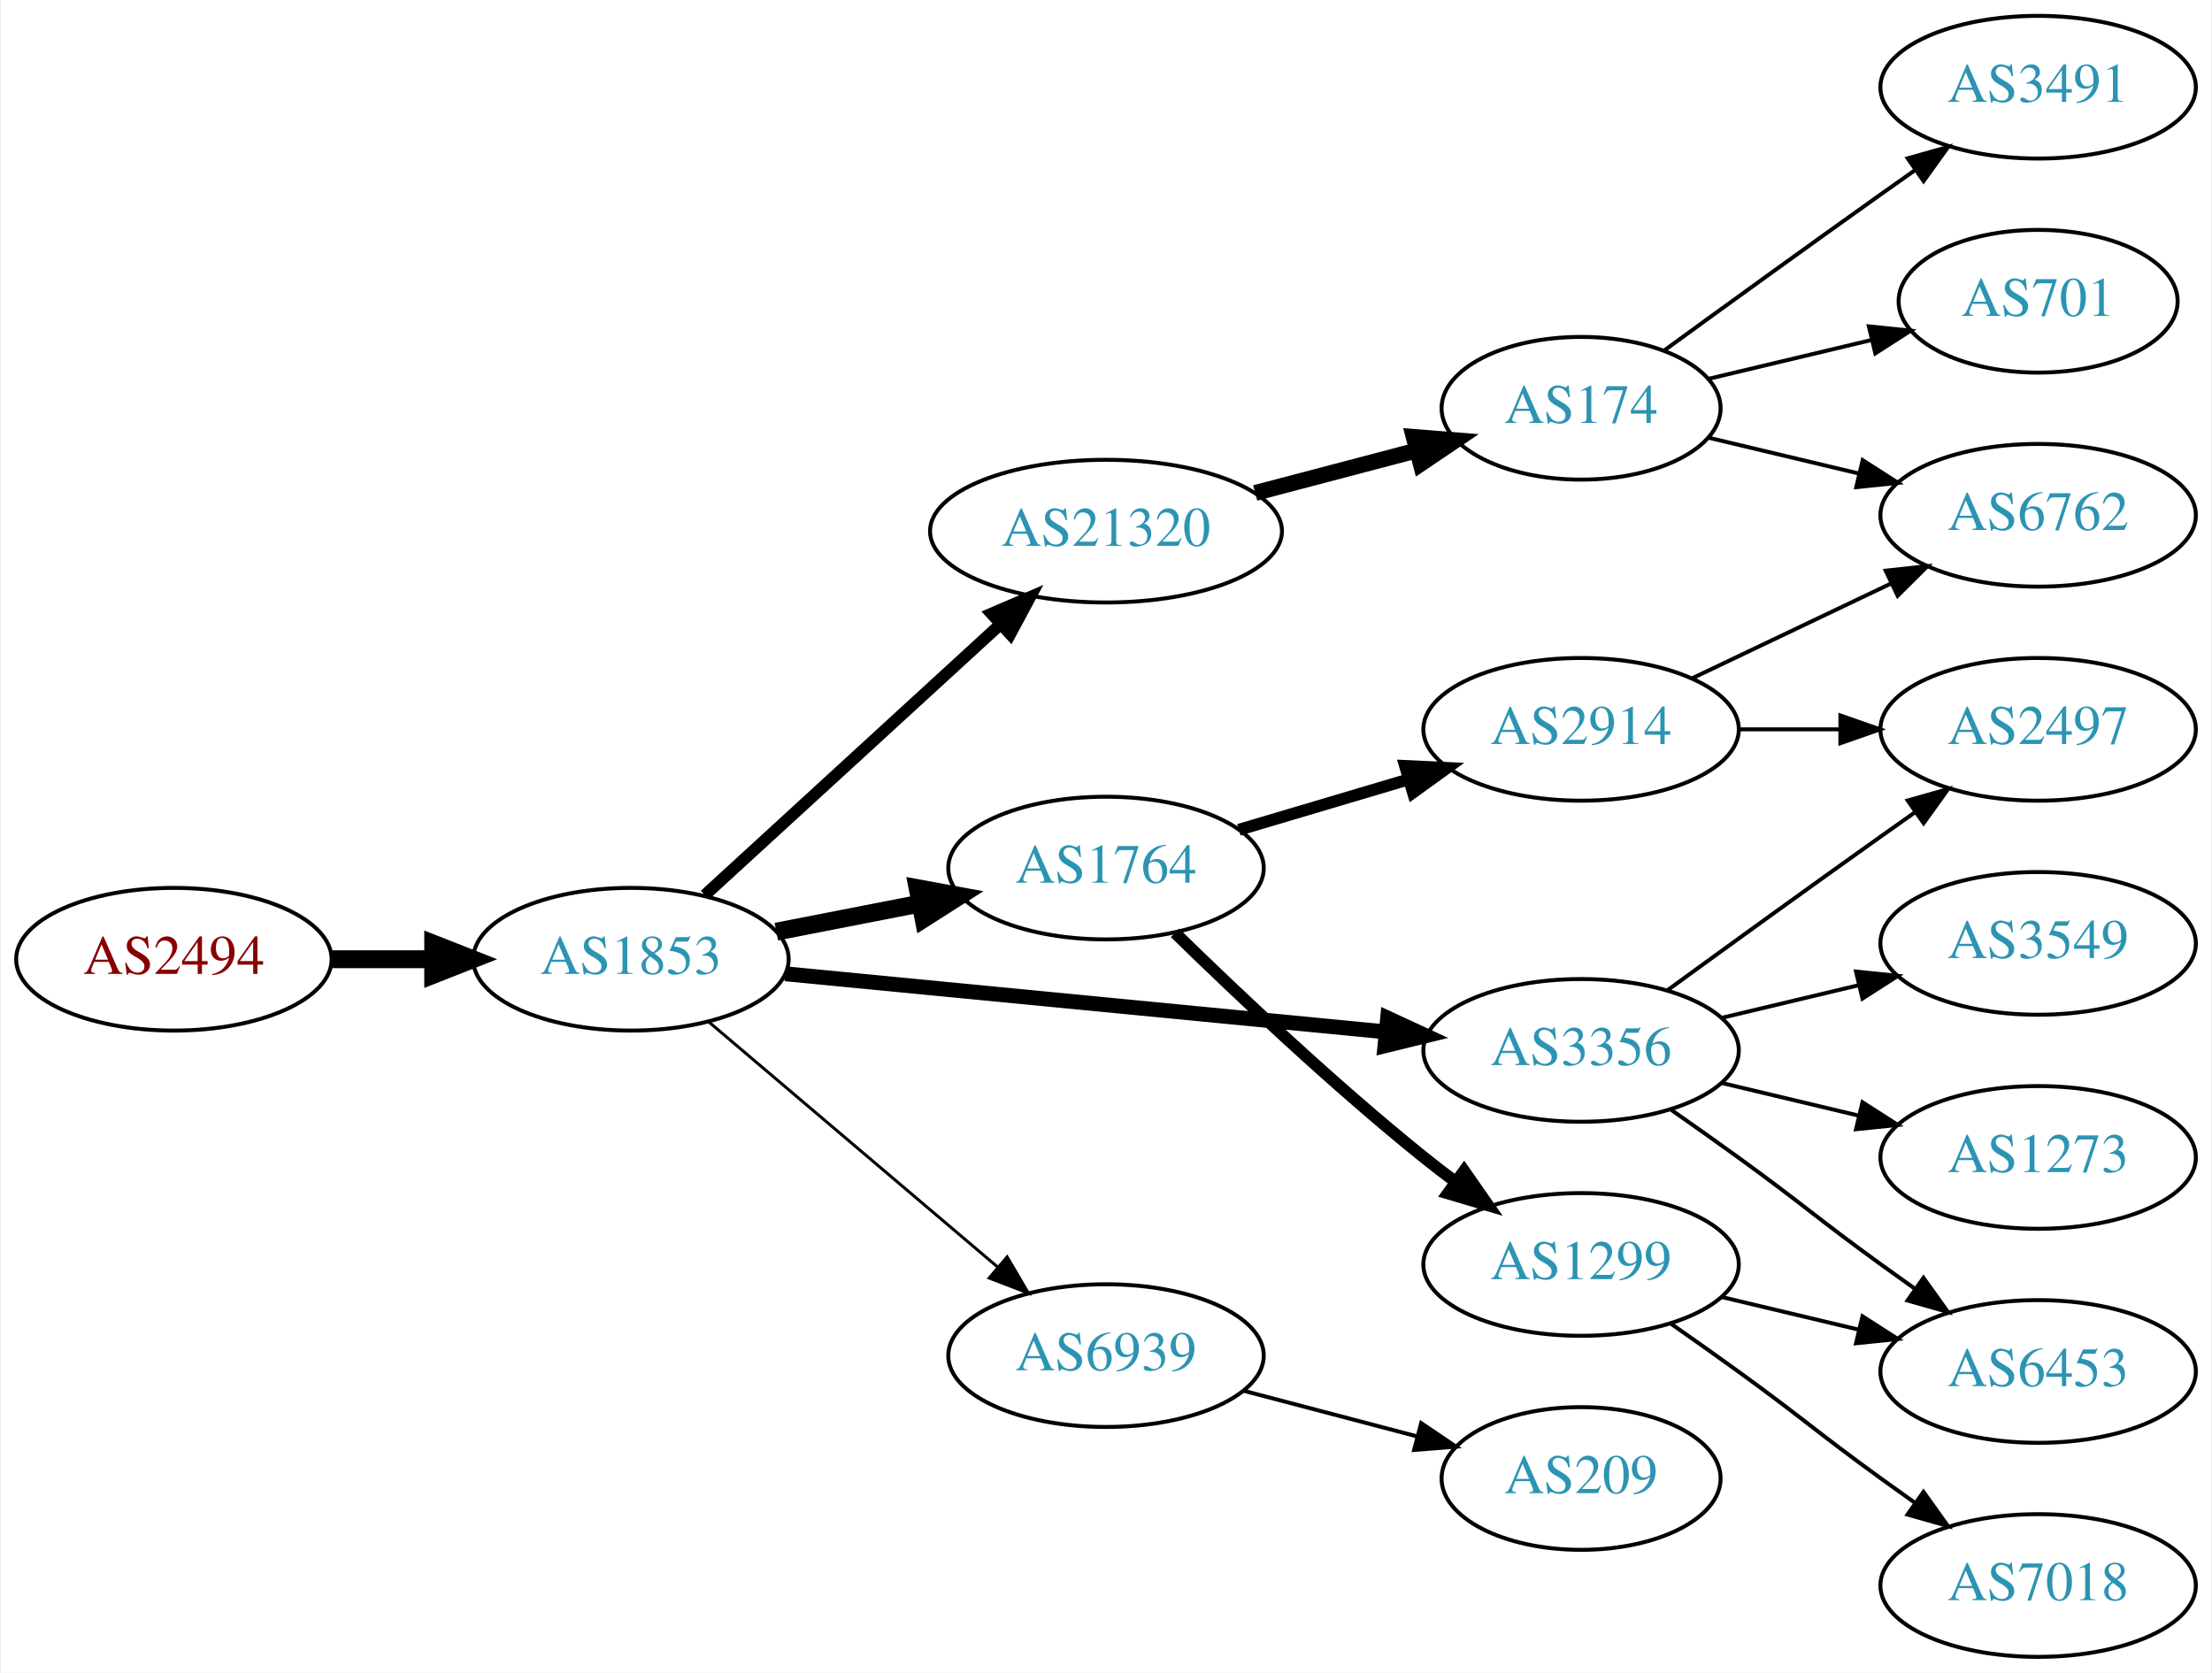
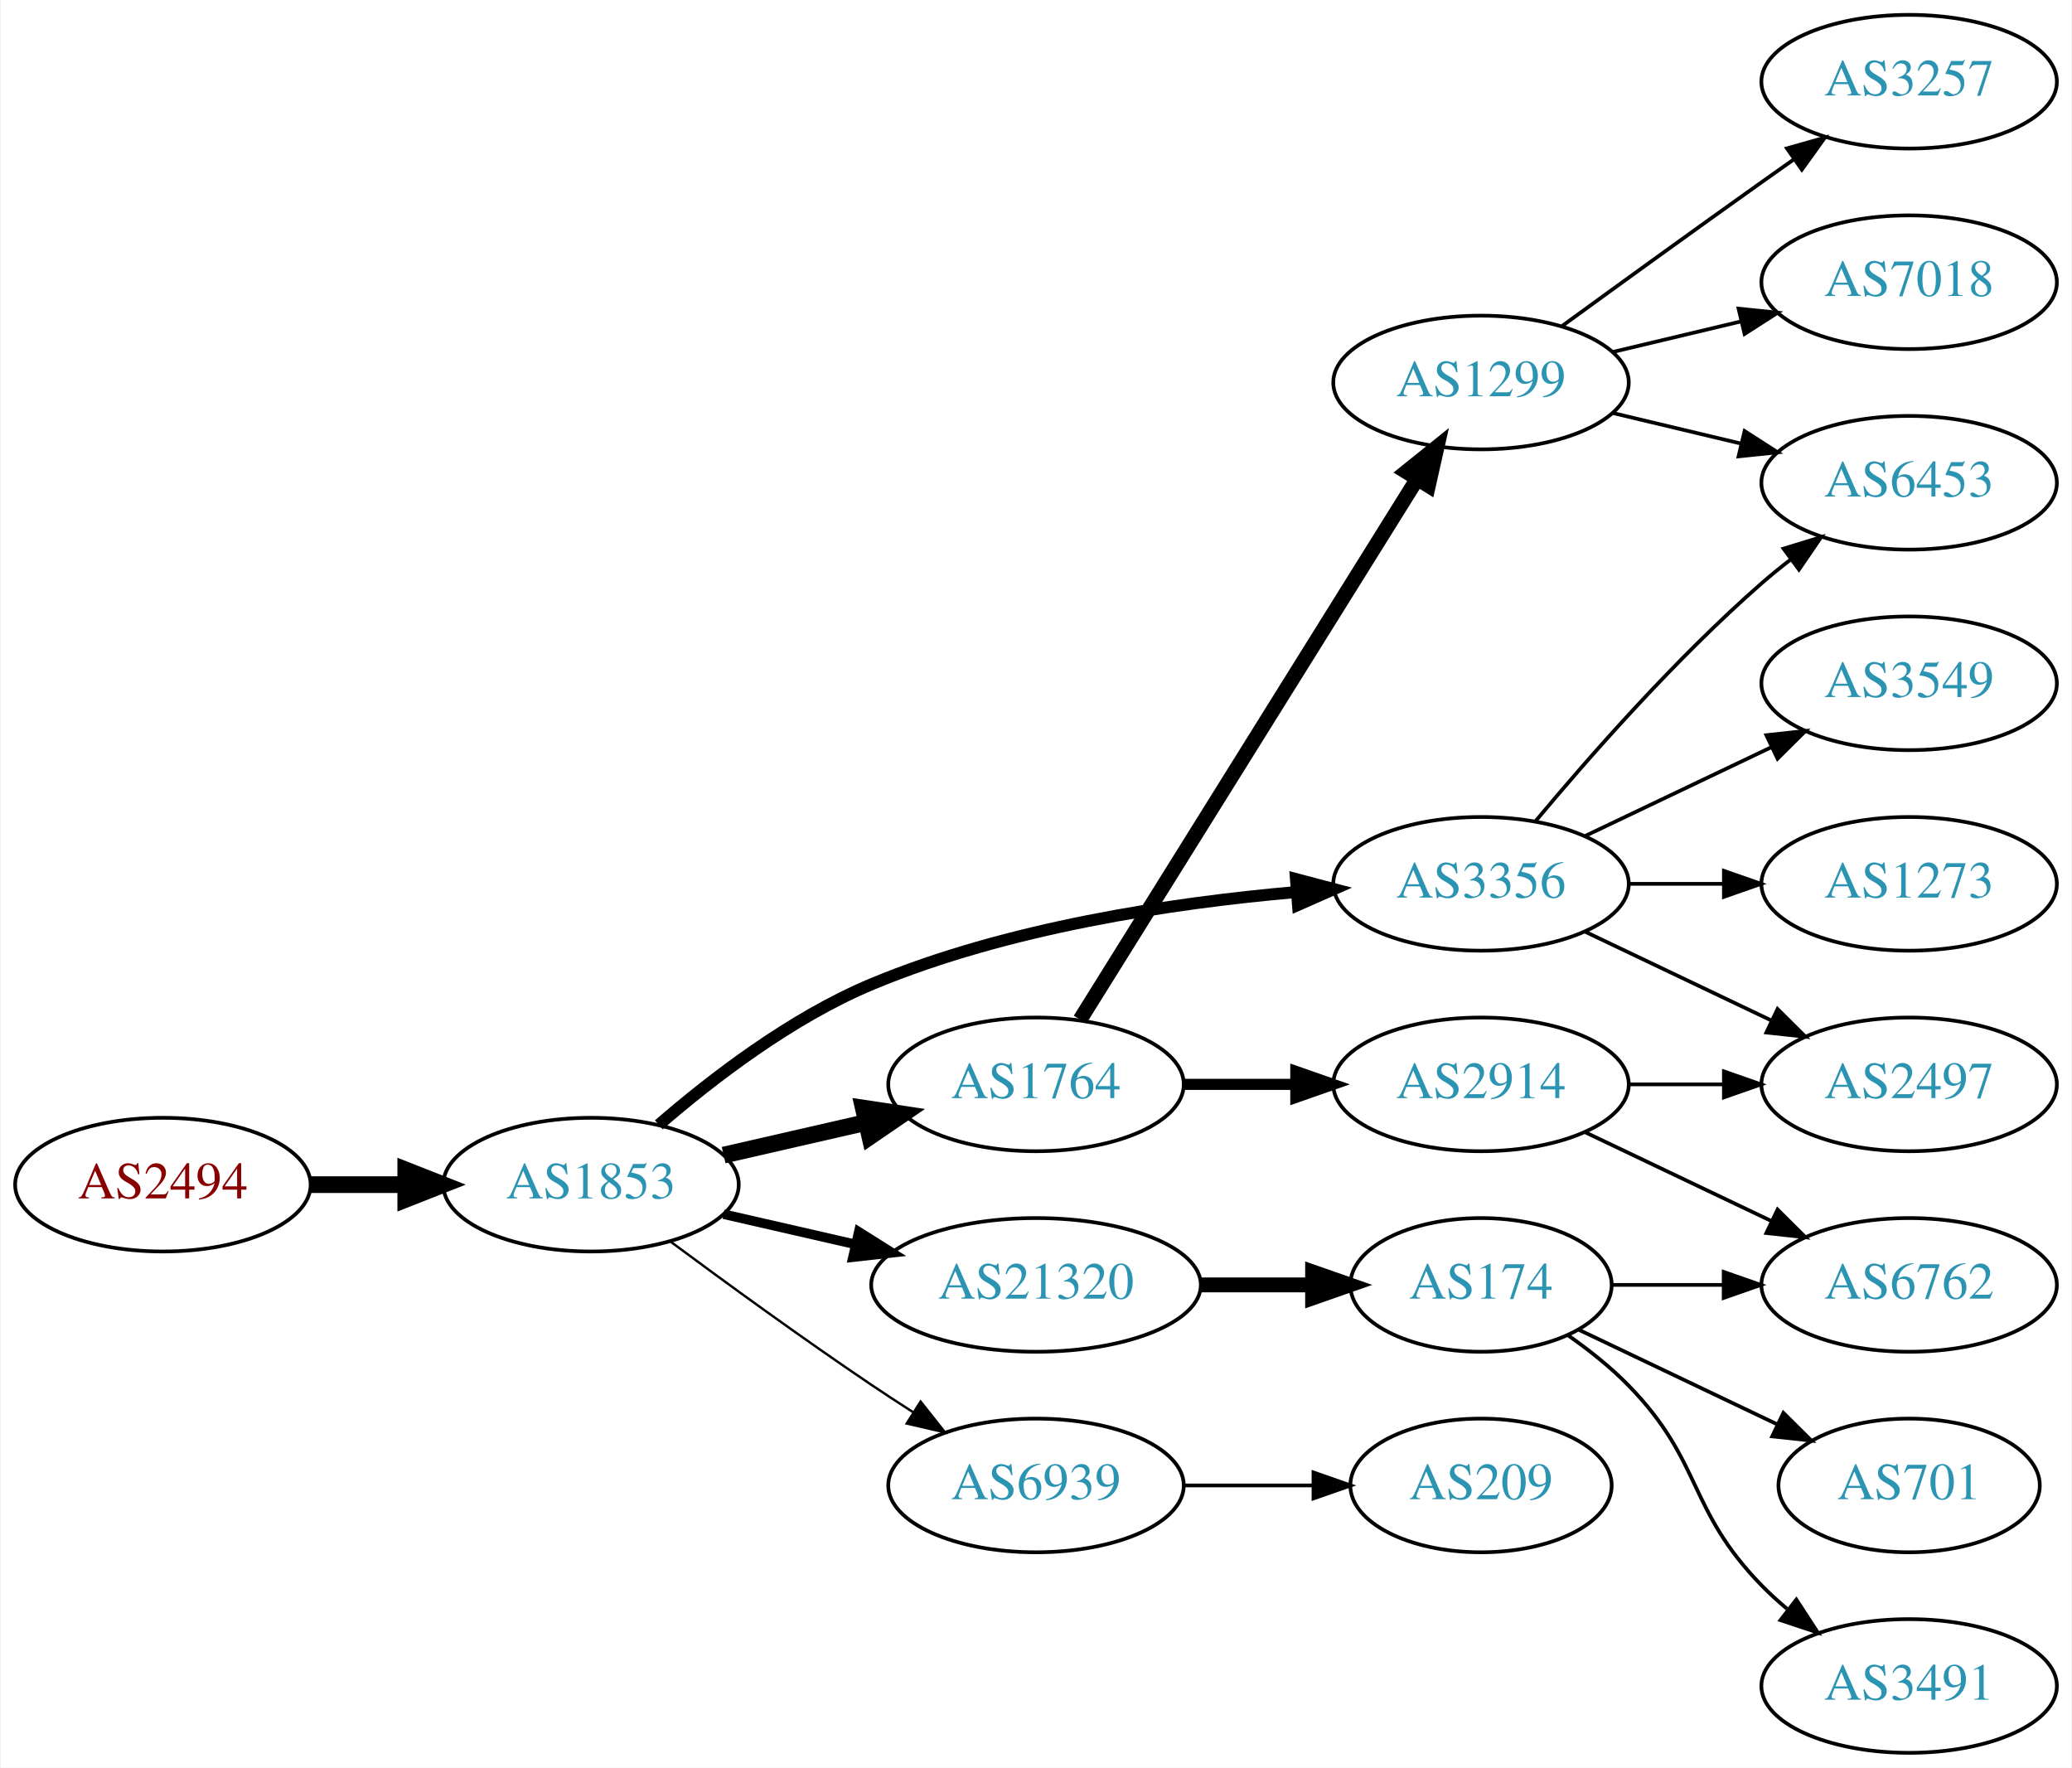
- <svg xmlns="http://www.w3.org/2000/svg" xmlns:xlink="http://www.w3.org/1999/xlink" width="558pt" height="422pt" viewBox="0.00 0.00 557.56 422.00">
-   <g id="graph0" class="graph" transform="scale(1 1) rotate(0) translate(4 418)">
-     <polygon fill="white" stroke="none" points="-4,4 -4,-418 553.564,-418 553.564,4 -4,4" />
+ <svg xmlns="http://www.w3.org/2000/svg" xmlns:xlink="http://www.w3.org/1999/xlink" width="558pt" height="476pt" viewBox="0.00 0.00 557.56 476.00">
+   <g id="graph0" class="graph" transform="scale(1 1) rotate(0) translate(4 472)">
+     <polygon fill="white" stroke="none" points="-4,4 -4,-472 553.564,-472 553.564,4 -4,4" />
    <g id="node1" class="node">
      <g id="a_node1">
        <a xlink:href="/asn/2494" xlink:title="AS2494 ~ MUWNET Autonomous System [AT]">
-           <ellipse fill="#ffffff" stroke="black" cx="39.647" cy="-176" rx="39.794" ry="18" />
-           <text text-anchor="middle" x="39.647" y="-172.3" font-family="Times,serif" font-size="14.00" fill="#880000">AS2494</text>
+           <ellipse fill="#ffffff" stroke="black" cx="39.647" cy="-153" rx="39.794" ry="18" />
+           <text text-anchor="middle" x="39.647" y="-149.3" font-family="Times,serif" font-size="14.00" fill="#880000">AS2494</text>
        </a>
      </g>
    </g>
    <g id="node2" class="node">
      <g id="a_node2">
        <a xlink:href="/asn/1853" xlink:title="AS1853 ~ ACOnet Backbone [AT]">
-           <ellipse fill="#ffffff" stroke="black" cx="154.939" cy="-176" rx="39.794" ry="18" />
-           <text text-anchor="middle" x="154.939" y="-172.3" font-family="Times,serif" font-size="14.00" fill="#2c94b3">AS1853</text>
+           <ellipse fill="#ffffff" stroke="black" cx="154.939" cy="-153" rx="39.794" ry="18" />
+           <text text-anchor="middle" x="154.939" y="-149.3" font-family="Times,serif" font-size="14.00" fill="#2c94b3">AS1853</text>
        </a>
      </g>
    </g>
    <g id="edge1" class="edge">
-       <path fill="none" stroke="black" stroke-width="4.5" d="M79.319,-176C87.522,-176 96.286,-176 104.818,-176" />
-       <polygon fill="black" stroke="black" stroke-width="4.5" points="105.057,-179.938 115.057,-176 105.057,-172.063 105.057,-179.938" />
+       <path fill="none" stroke="black" stroke-width="4.5" d="M79.319,-153C87.522,-153 96.286,-153 104.818,-153" />
+       <polygon fill="black" stroke="black" stroke-width="4.5" points="105.057,-156.938 115.057,-153 105.057,-149.063 105.057,-156.938" />
    </g>
    <g id="node3" class="node">
      <g id="a_node3">
-         <a xlink:href="/asn/21320" xlink:title="AS21320 ~ GEANT Vereniging [EU]">
-           <ellipse fill="#ffffff" stroke="black" cx="274.782" cy="-284" rx="44.393" ry="18" />
-           <text text-anchor="middle" x="274.782" y="-280.3" font-family="Times,serif" font-size="14.00" fill="#2c94b3">AS21320</text>
+         <a xlink:href="/asn/1764" xlink:title="AS1764 ~ NEXTLAYER-AS [AT]">
+           <ellipse fill="#ffffff" stroke="black" cx="274.782" cy="-180" rx="39.794" ry="18" />
+           <text text-anchor="middle" x="274.782" y="-176.3" font-family="Times,serif" font-size="14.00" fill="#2c94b3">AS1764</text>
        </a>
      </g>
    </g>
    <g id="edge2" class="edge">
-       <path fill="none" stroke="black" stroke-width="3" d="M173.582,-192.169C193.339,-210.276 225.542,-239.789 248.093,-260.457" />
-       <polygon fill="black" stroke="black" stroke-width="3" points="245.894,-263.189 255.631,-267.365 250.624,-258.029 245.894,-263.189" />
+       <path fill="none" stroke="black" stroke-width="4.5" d="M190.659,-160.955C202.659,-163.704 216.28,-166.825 228.972,-169.733" />
+       <polygon fill="black" stroke="black" stroke-width="4.5" points="228.277,-173.613 238.904,-172.009 230.036,-165.937 228.277,-173.613" />
    </g>
    <g id="node4" class="node">
      <g id="a_node4">
        <a xlink:href="/asn/3356" xlink:title="AS3356 ~ Level 3 Parent, LLC [US]">
-           <ellipse fill="#ffffff" stroke="black" cx="394.625" cy="-153" rx="39.794" ry="18" />
-           <text text-anchor="middle" x="394.625" y="-149.3" font-family="Times,serif" font-size="14.00" fill="#2c94b3">AS3356</text>
+           <ellipse fill="#ffffff" stroke="black" cx="394.625" cy="-234" rx="39.794" ry="18" />
+           <text text-anchor="middle" x="394.625" y="-230.3" font-family="Times,serif" font-size="14.00" fill="#2c94b3">AS3356</text>
        </a>
      </g>
    </g>
    <g id="edge3" class="edge">
-       <path fill="none" stroke="black" stroke-width="3.75" d="M193.864,-172.33C234.963,-168.353 300.649,-161.997 345.389,-157.668" />
-       <polygon fill="black" stroke="black" stroke-width="3.75" points="345.825,-161.142 355.441,-156.695 345.151,-154.174 345.825,-161.142" />
+       <path fill="none" stroke="black" stroke-width="3.214" d="M173.211,-169.109C187.494,-181.486 208.886,-197.948 230.586,-207 267.024,-222.199 311.397,-228.86 344.646,-231.77" />
+       <polygon fill="black" stroke="black" stroke-width="3.214" points="344.782,-235.291 355.026,-232.589 345.332,-228.313 344.782,-235.291" />
    </g>
    <g id="node5" class="node">
      <g id="a_node5">
-         <a xlink:href="/asn/1764" xlink:title="AS1764 ~ NEXTLAYER-AS [AT]">
-           <ellipse fill="#ffffff" stroke="black" cx="274.782" cy="-199" rx="39.794" ry="18" />
-           <text text-anchor="middle" x="274.782" y="-195.3" font-family="Times,serif" font-size="14.00" fill="#2c94b3">AS1764</text>
+         <a xlink:href="/asn/21320" xlink:title="AS21320 ~ GEANT Vereniging [EU]">
+           <ellipse fill="#ffffff" stroke="black" cx="274.782" cy="-126" rx="44.393" ry="18" />
+           <text text-anchor="middle" x="274.782" y="-122.3" font-family="Times,serif" font-size="14.00" fill="#2c94b3">AS21320</text>
        </a>
      </g>
    </g>
    <g id="edge4" class="edge">
-       <path fill="none" stroke="black" stroke-width="4.5" d="M191.616,-182.963C203.047,-185.194 215.869,-187.697 227.923,-190.049" />
-       <polygon fill="black" stroke="black" stroke-width="4.5" points="227.251,-193.93 237.82,-191.981 228.76,-186.201 227.251,-193.93" />
+       <path fill="none" stroke="black" stroke-width="2.571" d="M190.659,-145.045C201.797,-142.493 214.332,-139.621 226.225,-136.896" />
+       <polygon fill="black" stroke="black" stroke-width="2.571" points="227.054,-140.297 236.02,-134.652 225.491,-133.474 227.054,-140.297" />
    </g>
    <g id="node6" class="node">
      <g id="a_node6">
        <a xlink:href="/asn/6939" xlink:title="AS6939 ~ Hurricane Electric LLC [US]">
-           <ellipse fill="#ffffff" stroke="black" cx="274.782" cy="-76" rx="39.794" ry="18" />
-           <text text-anchor="middle" x="274.782" y="-72.3" font-family="Times,serif" font-size="14.00" fill="#2c94b3">AS6939</text>
+           <ellipse fill="#ffffff" stroke="black" cx="274.782" cy="-72" rx="39.794" ry="18" />
+           <text text-anchor="middle" x="274.782" y="-68.3" font-family="Times,serif" font-size="14.00" fill="#2c94b3">AS6939</text>
        </a>
      </g>
    </g>
    <g id="edge5" class="edge">
-       <path fill="none" stroke="black" stroke-width="0.75" d="M174.612,-160.155C194.264,-143.478 225.359,-117.091 247.488,-98.313" />
-       <polygon fill="black" stroke="black" stroke-width="0.75" points="249.837,-100.91 255.197,-91.771 245.308,-95.573 249.837,-100.91" />
+       <path fill="none" stroke="black" stroke-width="0.643" d="M176.27,-137.723C191.132,-126.696 211.877,-111.593 230.586,-99 234.135,-96.611 237.885,-94.161 241.634,-91.758" />
+       <polygon fill="black" stroke="black" stroke-width="0.643" points="243.702,-94.591 250.282,-86.288 239.96,-88.675 243.702,-94.591" />
    </g>
    <g id="node7" class="node">
      <g id="a_node7">
+         <a xlink:href="/asn/1299" xlink:title="AS1299 ~ Telia Carrier [EU]">
+           <ellipse fill="#ffffff" stroke="black" cx="394.625" cy="-369" rx="39.794" ry="18" />
+           <text text-anchor="middle" x="394.625" y="-365.3" font-family="Times,serif" font-size="14.00" fill="#2c94b3">AS1299</text>
+         </a>
+       </g>
+     </g>
+     <g id="edge6" class="edge">
+       <path fill="none" stroke="black" stroke-width="4" d="M286.657,-197.442C307.44,-230.775 352.901,-303.686 377.33,-342.866" />
+       <polygon fill="black" stroke="black" stroke-width="4" points="374.515,-344.966 382.776,-351.6 380.455,-341.263 374.515,-344.966" />
+     </g>
+     <g id="node8" class="node">
+       <g id="a_node8">
+         <a xlink:href="/asn/2914" xlink:title="AS2914 ~ NTT America, Inc. [US]">
+           <ellipse fill="#ffffff" stroke="black" cx="394.625" cy="-180" rx="39.794" ry="18" />
+           <text text-anchor="middle" x="394.625" y="-176.3" font-family="Times,serif" font-size="14.00" fill="#2c94b3">AS2914</text>
+         </a>
+       </g>
+     </g>
+     <g id="edge7" class="edge">
+       <path fill="none" stroke="black" stroke-width="3" d="M314.695,-180C324.248,-180 334.598,-180 344.56,-180" />
+       <polygon fill="black" stroke="black" stroke-width="3" points="344.753,-183.5 354.753,-180 344.753,-176.5 344.753,-183.5" />
+     </g>
+     <g id="node10" class="node">
+       <g id="a_node10">
+         <a xlink:href="/asn/6453" xlink:title="AS6453 ~ TATA COMMUNICATIONS (AMERICA) INC [US]">
+           <ellipse fill="#ffffff" stroke="black" cx="509.918" cy="-342" rx="39.794" ry="18" />
+           <text text-anchor="middle" x="509.918" y="-338.3" font-family="Times,serif" font-size="14.00" fill="#2c94b3">AS6453</text>
+         </a>
+       </g>
+     </g>
+     <g id="edge12" class="edge">
+       <path fill="none" stroke="black" d="M409.255,-250.817C423.537,-267.929 447.084,-294.745 470.271,-315 472.737,-317.154 475.375,-319.294 478.073,-321.372" />
+       <polygon fill="black" stroke="black" points="476.098,-324.264 486.227,-327.37 480.246,-318.625 476.098,-324.264" />
+     </g>
+     <g id="node12" class="node">
+       <g id="a_node12">
+         <a xlink:href="/asn/2497" xlink:title="AS2497 ~ Internet Initiative Japan Inc. [JP]">
+           <ellipse fill="#ffffff" stroke="black" cx="509.918" cy="-180" rx="39.794" ry="18" />
+           <text text-anchor="middle" x="509.918" y="-176.3" font-family="Times,serif" font-size="14.00" fill="#2c94b3">AS2497</text>
+         </a>
+       </g>
+     </g>
+     <g id="edge11" class="edge">
+       <path fill="none" stroke="black" d="M422.761,-221.066C437.755,-213.919 456.576,-204.948 472.799,-197.215" />
+       <polygon fill="black" stroke="black" points="474.481,-200.291 482.002,-192.829 471.469,-193.972 474.481,-200.291" />
+     </g>
+     <g id="node13" class="node">
+       <g id="a_node13">
+         <a xlink:href="/asn/1273" xlink:title="AS1273 ~ Vodafone Group PLC [EU]">
+           <ellipse fill="#ffffff" stroke="black" cx="509.918" cy="-234" rx="39.794" ry="18" />
+           <text text-anchor="middle" x="509.918" y="-230.3" font-family="Times,serif" font-size="14.00" fill="#2c94b3">AS1273</text>
+         </a>
+       </g>
+     </g>
+     <g id="edge13" class="edge">
+       <path fill="none" stroke="black" d="M434.297,-234C442.5,-234 451.264,-234 459.796,-234" />
+       <polygon fill="black" stroke="black" points="460.035,-237.5 470.035,-234 460.035,-230.5 460.035,-237.5" />
+     </g>
+     <g id="node14" class="node">
+       <g id="a_node14">
+         <a xlink:href="/asn/3549" xlink:title="AS3549 ~ Level 3 Parent, LLC [US]">
+           <ellipse fill="#ffffff" stroke="black" cx="509.918" cy="-288" rx="39.794" ry="18" />
+           <text text-anchor="middle" x="509.918" y="-284.3" font-family="Times,serif" font-size="14.00" fill="#2c94b3">AS3549</text>
+         </a>
+       </g>
+     </g>
+     <g id="edge14" class="edge">
+       <path fill="none" stroke="black" d="M422.761,-246.934C437.755,-254.081 456.576,-263.052 472.799,-270.785" />
+       <polygon fill="black" stroke="black" points="471.469,-274.028 482.002,-275.171 474.481,-267.709 471.469,-274.028" />
+     </g>
+     <g id="node15" class="node">
+       <g id="a_node15">
        <a xlink:href="/asn/174" xlink:title="AS174 ~ Cogent Communications [US]">
-           <ellipse fill="#ffffff" stroke="black" cx="394.625" cy="-315" rx="35.194" ry="18" />
-           <text text-anchor="middle" x="394.625" y="-311.3" font-family="Times,serif" font-size="14.00" fill="#2c94b3">AS174</text>
-         </a>
-       </g>
-     </g>
-     <g id="edge6" class="edge">
-       <path fill="none" stroke="black" stroke-width="4" d="M312.422,-293.639C325.344,-297.038 339.942,-300.878 353.162,-304.356" />
-       <polygon fill="black" stroke="black" stroke-width="4" points="352.39,-307.772 362.951,-306.931 354.171,-301.002 352.39,-307.772" />
+           <ellipse fill="#ffffff" stroke="black" cx="394.625" cy="-126" rx="35.194" ry="18" />
+           <text text-anchor="middle" x="394.625" y="-122.3" font-family="Times,serif" font-size="14.00" fill="#2c94b3">AS174</text>
+         </a>
+       </g>
+     </g>
+     <g id="edge15" class="edge">
+       <path fill="none" stroke="black" stroke-width="4" d="M318.993,-126C328.841,-126 339.321,-126 349.218,-126" />
+       <polygon fill="black" stroke="black" stroke-width="4" points="349.27,-129.5 359.27,-126 349.27,-122.5 349.27,-129.5" />
+     </g>
+     <g id="node19" class="node">
+       <g id="a_node19">
+         <a xlink:href="/asn/209" xlink:title="AS209 ~ CenturyLink Communications, LLC [US]">
+           <ellipse fill="#ffffff" stroke="black" cx="394.625" cy="-72" rx="35.194" ry="18" />
+           <text text-anchor="middle" x="394.625" y="-68.3" font-family="Times,serif" font-size="14.00" fill="#2c94b3">AS209</text>
+         </a>
+       </g>
+     </g>
+     <g id="edge21" class="edge">
+       <path fill="none" stroke="black" d="M314.695,-72C325.782,-72 337.941,-72 349.323,-72" />
+       <polygon fill="black" stroke="black" points="349.505,-75.5 359.505,-72 349.505,-68.5 349.505,-75.5" />
+     </g>
+     <g id="node9" class="node">
+       <g id="a_node9">
+         <a xlink:href="/asn/3257" xlink:title="AS3257 ~ GTT [DE]">
+           <ellipse fill="#ffffff" stroke="black" cx="509.918" cy="-450" rx="39.794" ry="18" />
+           <text text-anchor="middle" x="509.918" y="-446.3" font-family="Times,serif" font-size="14.00" fill="#2c94b3">AS3257</text>
+         </a>
+       </g>
+     </g>
+     <g id="edge8" class="edge">
+       <path fill="none" stroke="black" d="M416.473,-384.222C431.407,-395.091 452.02,-410.025 470.271,-423 473.091,-425.005 476.034,-427.085 478.983,-429.159" />
+       <polygon fill="black" stroke="black" points="477.01,-432.05 487.207,-434.926 481.029,-426.319 477.01,-432.05" />
+     </g>
+     <g id="edge9" class="edge">
+       <path fill="none" stroke="black" d="M430.232,-360.752C441.103,-358.162 453.257,-355.265 464.7,-352.538" />
+       <polygon fill="black" stroke="black" points="465.606,-355.92 474.522,-350.197 463.983,-349.111 465.606,-355.92" />
    </g>
    <g id="node11" class="node">
      <g id="a_node11">
-         <a xlink:href="/asn/3549" xlink:title="AS3549 ~ Level 3 Parent, LLC [US]">
-           <ellipse fill="#ffffff" stroke="black" cx="509.918" cy="-180" rx="39.794" ry="18" />
-           <text text-anchor="middle" x="509.918" y="-176.3" font-family="Times,serif" font-size="14.00" fill="#2c94b3">AS3549</text>
+         <a xlink:href="/asn/7018" xlink:title="AS7018 ~ AT&amp;T Services, Inc. [US]">
+           <ellipse fill="#ffffff" stroke="black" cx="509.918" cy="-396" rx="39.794" ry="18" />
+           <text text-anchor="middle" x="509.918" y="-392.3" font-family="Times,serif" font-size="14.00" fill="#2c94b3">AS7018</text>
        </a>
      </g>
    </g>
    <g id="edge10" class="edge">
-       <path fill="none" stroke="black" d="M430.232,-161.248C441.103,-163.838 453.257,-166.735 464.7,-169.462" />
-       <polygon fill="black" stroke="black" points="463.983,-172.889 474.522,-171.803 465.606,-166.08 463.983,-172.889" />
-     </g>
-     <g id="node12" class="node">
-       <g id="a_node12">
-         <a xlink:href="/asn/1273" xlink:title="AS1273 ~ Vodafone Group PLC [EU]">
+       <path fill="none" stroke="black" d="M430.232,-377.248C441.103,-379.838 453.257,-382.735 464.7,-385.462" />
+       <polygon fill="black" stroke="black" points="463.983,-388.889 474.522,-387.803 465.606,-382.08 463.983,-388.889" />
+     </g>
+     <g id="edge20" class="edge">
+       <path fill="none" stroke="black" d="M434.297,-180C442.5,-180 451.264,-180 459.796,-180" />
+       <polygon fill="black" stroke="black" points="460.035,-183.5 470.035,-180 460.035,-176.5 460.035,-183.5" />
+     </g>
+     <g id="node17" class="node">
+       <g id="a_node17">
+         <a xlink:href="/asn/6762" xlink:title="AS6762 ~ TELECOM ITALIA SPARKLE S.p.A. [IT]">
          <ellipse fill="#ffffff" stroke="black" cx="509.918" cy="-126" rx="39.794" ry="18" />
-           <text text-anchor="middle" x="509.918" y="-122.3" font-family="Times,serif" font-size="14.00" fill="#2c94b3">AS1273</text>
-         </a>
-       </g>
-     </g>
-     <g id="edge11" class="edge">
-       <path fill="none" stroke="black" d="M430.232,-144.752C441.103,-142.162 453.257,-139.265 464.7,-136.538" />
-       <polygon fill="black" stroke="black" points="465.606,-139.92 474.522,-134.197 463.983,-133.111 465.606,-139.92" />
-     </g>
-     <g id="node13" class="node">
-       <g id="a_node13">
-         <a xlink:href="/asn/6453" xlink:title="AS6453 ~ TATA COMMUNICATIONS (AMERICA) INC [US]">
-           <ellipse fill="#ffffff" stroke="black" cx="509.918" cy="-72" rx="39.794" ry="18" />
-           <text text-anchor="middle" x="509.918" y="-68.3" font-family="Times,serif" font-size="14.00" fill="#2c94b3">AS6453</text>
-         </a>
-       </g>
-     </g>
-     <g id="edge12" class="edge">
-       <path fill="none" stroke="black" d="M417.382,-137.991C422.916,-134.121 428.835,-129.936 434.271,-126 450.471,-114.271 454.071,-110.729 470.271,-99 473.074,-96.971 476.005,-94.875 478.946,-92.79" />
-       <polygon fill="black" stroke="black" points="480.997,-95.627 487.16,-87.009 476.968,-89.903 480.997,-95.627" />
-     </g>
-     <g id="node14" class="node">
-       <g id="a_node14">
-         <a xlink:href="/asn/2497" xlink:title="AS2497 ~ Internet Initiative Japan Inc. [JP]">
-           <ellipse fill="#ffffff" stroke="black" cx="509.918" cy="-234" rx="39.794" ry="18" />
-           <text text-anchor="middle" x="509.918" y="-230.3" font-family="Times,serif" font-size="14.00" fill="#2c94b3">AS2497</text>
-         </a>
-       </g>
-     </g>
-     <g id="edge13" class="edge">
-       <path fill="none" stroke="black" d="M416.473,-168.222C431.407,-179.091 452.02,-194.025 470.271,-207 473.091,-209.005 476.034,-211.085 478.983,-213.159" />
-       <polygon fill="black" stroke="black" points="477.01,-216.05 487.207,-218.926 481.029,-210.319 477.01,-216.05" />
-     </g>
-     <g id="node15" class="node">
-       <g id="a_node15">
-         <a xlink:href="/asn/1299" xlink:title="AS1299 ~ Telia Carrier [EU]">
-           <ellipse fill="#ffffff" stroke="black" cx="394.625" cy="-99" rx="39.794" ry="18" />
-           <text text-anchor="middle" x="394.625" y="-95.3" font-family="Times,serif" font-size="14.00" fill="#2c94b3">AS1299</text>
-         </a>
-       </g>
-     </g>
-     <g id="edge14" class="edge">
-       <path fill="none" stroke="black" stroke-width="3" d="M292.188,-182.654C307.81,-167.389 332.245,-144.28 354.978,-126 357.529,-123.948 360.227,-121.879 362.963,-119.847" />
-       <polygon fill="black" stroke="black" stroke-width="3" points="365.116,-122.609 371.177,-113.92 361.02,-116.933 365.116,-122.609" />
+           <text text-anchor="middle" x="509.918" y="-122.3" font-family="Times,serif" font-size="14.00" fill="#2c94b3">AS6762</text>
+         </a>
+       </g>
+     </g>
+     <g id="edge19" class="edge">
+       <path fill="none" stroke="black" d="M422.761,-167.066C437.755,-159.919 456.576,-150.948 472.799,-143.215" />
+       <polygon fill="black" stroke="black" points="474.481,-146.291 482.002,-138.829 471.469,-139.972 474.481,-146.291" />
    </g>
    <g id="node16" class="node">
      <g id="a_node16">
-         <a xlink:href="/asn/2914" xlink:title="AS2914 ~ NTT America, Inc. [US]">
-           <ellipse fill="#ffffff" stroke="black" cx="394.625" cy="-234" rx="39.794" ry="18" />
-           <text text-anchor="middle" x="394.625" y="-230.3" font-family="Times,serif" font-size="14.00" fill="#2c94b3">AS2914</text>
-         </a>
-       </g>
-     </g>
-     <g id="edge15" class="edge">
-       <path fill="none" stroke="black" stroke-width="3" d="M308.295,-208.657C321.452,-212.564 336.824,-217.13 350.868,-221.301" />
-       <polygon fill="black" stroke="black" stroke-width="3" points="350.226,-224.761 360.809,-224.253 352.219,-218.051 350.226,-224.761" />
+         <a xlink:href="/asn/3491" xlink:title="AS3491 ~ PCCW Global, Inc. [US]">
+           <ellipse fill="#ffffff" stroke="black" cx="509.918" cy="-18" rx="39.794" ry="18" />
+           <text text-anchor="middle" x="509.918" y="-14.3" font-family="Times,serif" font-size="14.00" fill="#2c94b3">AS3491</text>
+         </a>
+       </g>
+     </g>
+     <g id="edge16" class="edge">
+       <path fill="none" stroke="black" d="M418.007,-112.468C423.649,-108.51 429.463,-103.914 434.271,-99 454.443,-78.383 450.099,-65.617 470.271,-45 472.364,-42.861 474.647,-40.782 477.024,-38.79" />
+       <polygon fill="black" stroke="black" points="479.542,-41.268 485.323,-32.389 475.267,-35.725 479.542,-41.268" />
+     </g>
+     <g id="edge17" class="edge">
+       <path fill="none" stroke="black" d="M429.924,-126C439.301,-126 449.651,-126 459.686,-126" />
+       <polygon fill="black" stroke="black" points="459.974,-129.5 469.974,-126 459.974,-122.5 459.974,-129.5" />
    </g>
    <g id="node18" class="node">
      <g id="a_node18">
-         <a xlink:href="/asn/209" xlink:title="AS209 ~ CenturyLink Communications, LLC [US]">
-           <ellipse fill="#ffffff" stroke="black" cx="394.625" cy="-45" rx="35.194" ry="18" />
-           <text text-anchor="middle" x="394.625" y="-41.3" font-family="Times,serif" font-size="14.00" fill="#2c94b3">AS209</text>
-         </a>
-       </g>
-     </g>
-     <g id="edge20" class="edge">
-       <path fill="none" stroke="black" d="M309.551,-67.117C323.124,-63.546 338.888,-59.399 353.074,-55.667" />
-       <polygon fill="black" stroke="black" points="354.291,-58.966 363.071,-53.038 352.51,-52.197 354.291,-58.966" />
-     </g>
-     <g id="node8" class="node">
-       <g id="a_node8">
-         <a xlink:href="/asn/3491" xlink:title="AS3491 ~ PCCW Global, Inc. [US]">
-           <ellipse fill="#ffffff" stroke="black" cx="509.918" cy="-396" rx="39.794" ry="18" />
-           <text text-anchor="middle" x="509.918" y="-392.3" font-family="Times,serif" font-size="14.00" fill="#2c94b3">AS3491</text>
-         </a>
-       </g>
-     </g>
-     <g id="edge7" class="edge">
-       <path fill="none" stroke="black" d="M415.521,-329.529C430.522,-340.45 451.629,-355.747 470.271,-369 473.091,-371.005 476.034,-373.085 478.983,-375.159" />
-       <polygon fill="black" stroke="black" points="477.01,-378.05 487.207,-380.926 481.029,-372.319 477.01,-378.05" />
-     </g>
-     <g id="node9" class="node">
-       <g id="a_node9">
        <a xlink:href="/asn/701" xlink:title="AS701 ~ UUNET [US]">
-           <ellipse fill="#ffffff" stroke="black" cx="509.918" cy="-342" rx="35.194" ry="18" />
-           <text text-anchor="middle" x="509.918" y="-338.3" font-family="Times,serif" font-size="14.00" fill="#2c94b3">AS701</text>
-         </a>
-       </g>
-     </g>
-     <g id="edge8" class="edge">
-       <path fill="none" stroke="black" d="M426.882,-322.449C439.513,-325.459 454.267,-328.976 467.752,-332.19" />
-       <polygon fill="black" stroke="black" points="467.223,-335.661 477.762,-334.575 468.846,-328.852 467.223,-335.661" />
-     </g>
-     <g id="node10" class="node">
-       <g id="a_node10">
-         <a xlink:href="/asn/6762" xlink:title="AS6762 ~ TELECOM ITALIA SPARKLE S.p.A. [IT]">
-           <ellipse fill="#ffffff" stroke="black" cx="509.918" cy="-288" rx="39.794" ry="18" />
-           <text text-anchor="middle" x="509.918" y="-284.3" font-family="Times,serif" font-size="14.00" fill="#2c94b3">AS6762</text>
-         </a>
-       </g>
-     </g>
-     <g id="edge9" class="edge">
-       <path fill="none" stroke="black" d="M426.882,-307.551C438.562,-304.767 452.058,-301.551 464.687,-298.541" />
-       <polygon fill="black" stroke="black" points="465.663,-301.907 474.579,-296.184 464.04,-295.097 465.663,-301.907" />
-     </g>
-     <g id="edge19" class="edge">
-       <path fill="none" stroke="black" d="M430.232,-90.752C441.103,-88.162 453.257,-85.265 464.7,-82.538" />
-       <polygon fill="black" stroke="black" points="465.606,-85.92 474.522,-80.197 463.983,-79.111 465.606,-85.92" />
-     </g>
-     <g id="node17" class="node">
-       <g id="a_node17">
-         <a xlink:href="/asn/7018" xlink:title="AS7018 ~ AT&amp;T Services, Inc. [US]">
-           <ellipse fill="#ffffff" stroke="black" cx="509.918" cy="-18" rx="39.794" ry="18" />
-           <text text-anchor="middle" x="509.918" y="-14.3" font-family="Times,serif" font-size="14.00" fill="#2c94b3">AS7018</text>
+           <ellipse fill="#ffffff" stroke="black" cx="509.918" cy="-72" rx="35.194" ry="18" />
+           <text text-anchor="middle" x="509.918" y="-68.3" font-family="Times,serif" font-size="14.00" fill="#2c94b3">AS701</text>
        </a>
      </g>
    </g>
    <g id="edge18" class="edge">
-       <path fill="none" stroke="black" d="M417.382,-83.991C422.916,-80.121 428.835,-75.936 434.271,-72 450.471,-60.271 454.071,-56.729 470.271,-45 473.074,-42.971 476.005,-40.875 478.946,-38.791" />
-       <polygon fill="black" stroke="black" points="480.997,-41.627 487.16,-33.009 476.968,-35.903 480.997,-41.627" />
-     </g>
-     <g id="edge17" class="edge">
-       <path fill="none" stroke="black" d="M422.761,-246.934C437.755,-254.081 456.576,-263.052 472.799,-270.785" />
-       <polygon fill="black" stroke="black" points="471.469,-274.028 482.002,-275.171 474.481,-267.709 471.469,-274.028" />
-     </g>
-     <g id="edge16" class="edge">
-       <path fill="none" stroke="black" d="M434.297,-234C442.5,-234 451.264,-234 459.796,-234" />
-       <polygon fill="black" stroke="black" points="460.035,-237.5 470.035,-234 460.035,-230.5 460.035,-237.5" />
+       <path fill="none" stroke="black" d="M421.05,-113.881C436.793,-106.378 457.215,-96.644 474.408,-88.449" />
+       <polygon fill="black" stroke="black" points="476.056,-91.54 483.577,-84.078 473.044,-85.221 476.056,-91.54" />
    </g>
  </g>
</svg>
